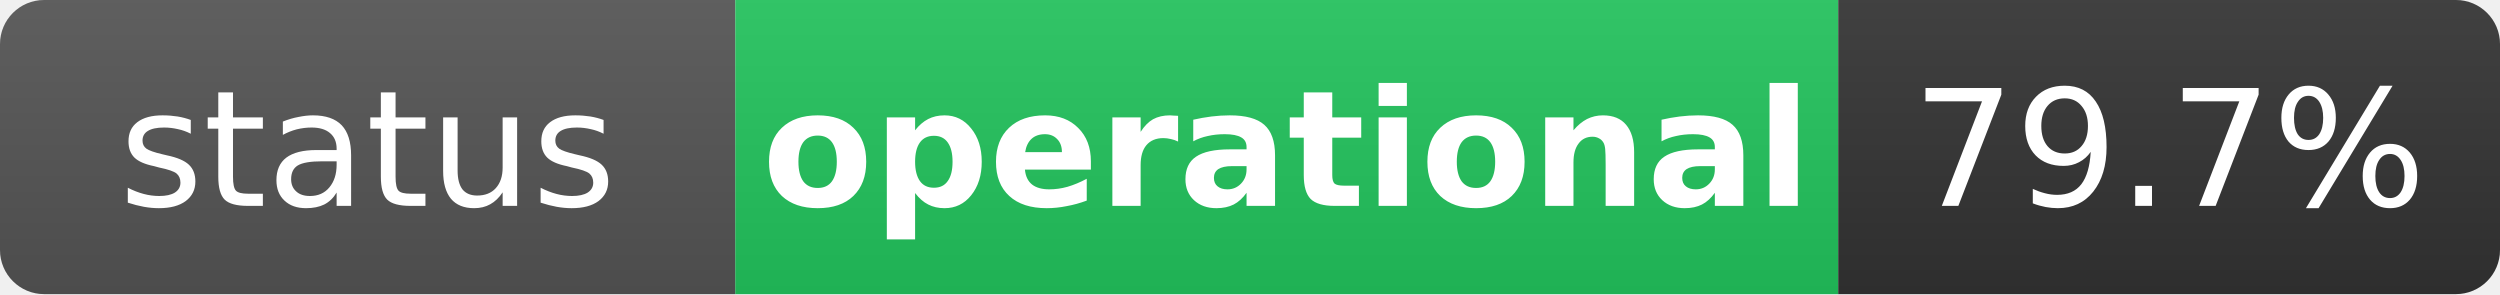
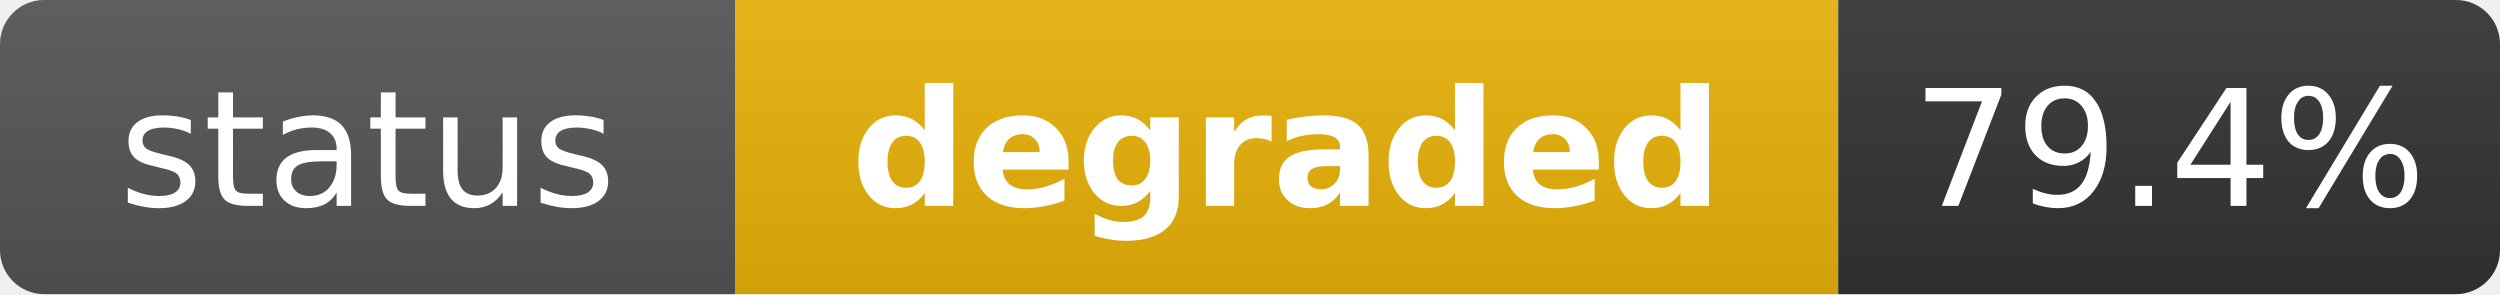
- <svg xmlns="http://www.w3.org/2000/svg" width="170" height="20" role="img" aria-label="status: operational">
+ <svg xmlns="http://www.w3.org/2000/svg" width="170" height="20" role="img" aria-label="status: degraded">
  <linearGradient id="s" x2="0" y2="100%">
    <stop offset="0" stop-color="#bbb" stop-opacity=".1" />
    <stop offset="1" stop-opacity=".1" />
  </linearGradient>
  <clipPath id="r">
    <rect width="170" height="20" rx="3" fill="#fff" />
  </clipPath>
  <g clip-path="url(#r)">
    <rect width="50" height="20" fill="#555" />
-     <rect x="50" width="75" height="20" fill="#22c55e" />
+     <rect x="50" width="75" height="20" fill="#eab308" />
    <rect x="125" width="45" height="20" fill="#333" />
    <rect width="170" height="20" fill="url(#s)" />
  </g>
  <g fill="#fff" text-anchor="middle" font-family="Verdana,Geneva,DejaVu Sans,sans-serif" text-rendering="geometricPrecision" font-size="11">
    <text x="25" y="14" fill="#fff">status</text>
-     <text x="87.5" y="14" fill="#fff" font-weight="bold">operational</text>
-     <text x="147.5" y="14" fill="#fff">79.7%</text>
+     <text x="87.5" y="14" fill="#fff" font-weight="bold">degraded</text>
+     <text x="147.5" y="14" fill="#fff">79.4%</text>
  </g>
</svg>
